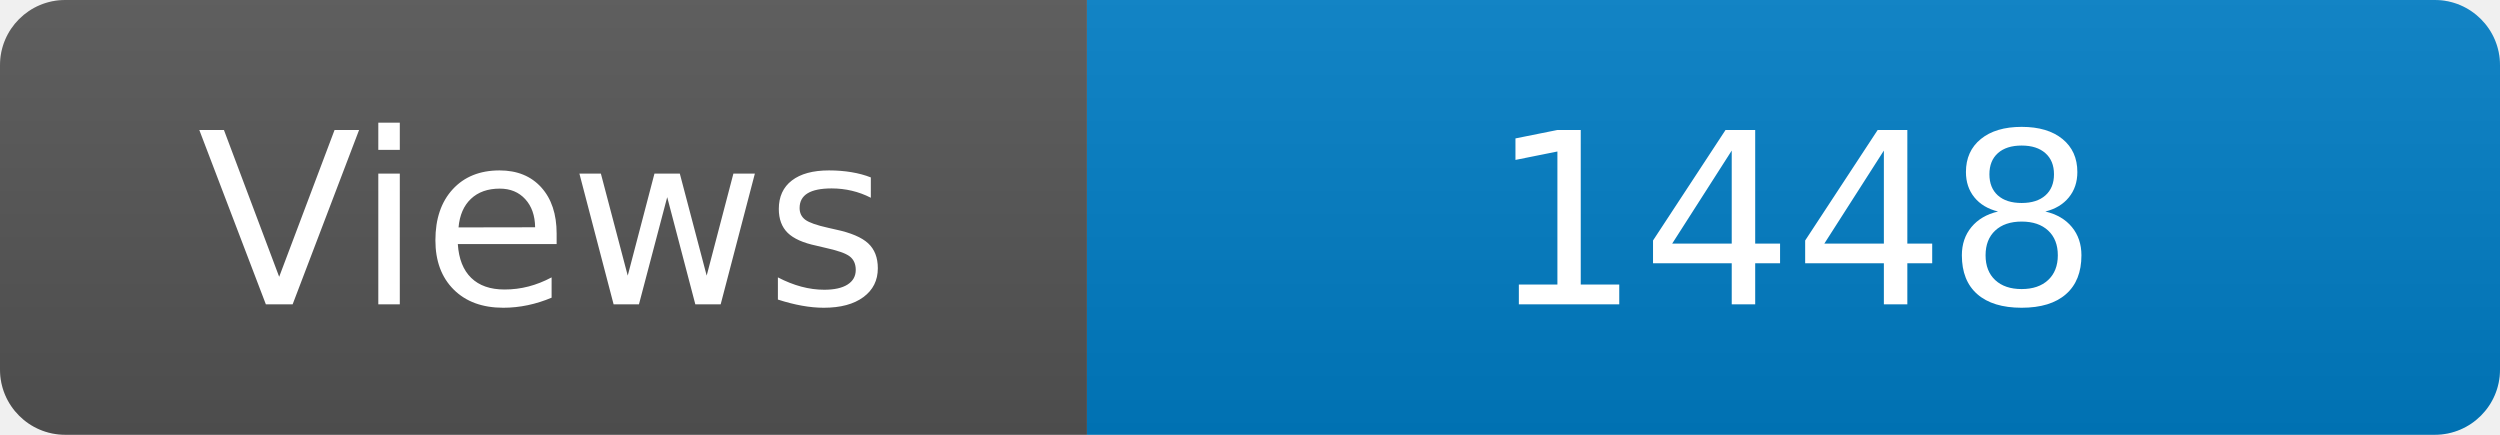
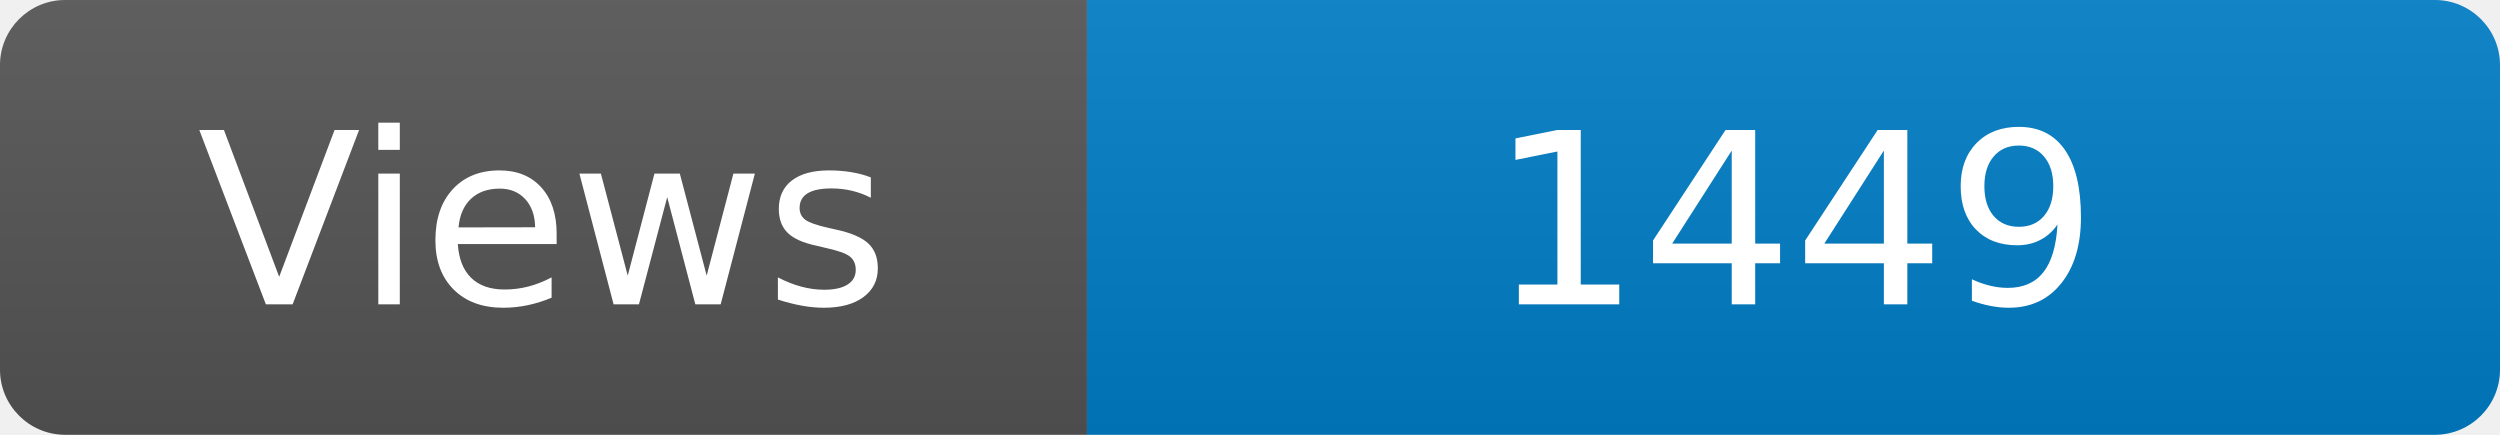
<svg xmlns="http://www.w3.org/2000/svg" width="115" height="20" role="img" aria-label="Maintained?: yes">
  <linearGradient id="s" x2="0" y2="100%">
    <stop offset="0" stop-color="#bbb" stop-opacity=".1" />
    <stop offset="1" stop-opacity=".1" />
  </linearGradient>
  <clipPath id="r">
    <rect width="115" height="20" rx="3" fill="#fff" />
  </clipPath>
  <g clip-path="url(#r)">
    <rect width="50" height="20" fill="#555" />
    <rect x="50" width="160" height="20" fill="#007ec6" />
    <rect width="115" height="20" fill="url(#s)" />
  </g>
  <g fill="#fff" text-anchor="middle" font-family="Verdana,Geneva,DejaVu Sans,sans-serif" font-size="110">
    <text x="250" y="140" transform="scale(.1)" fill="#fff">Views</text>
-     <text x="825" y="140" transform="scale(.1)" fill="#fff">1448</text>
+     <text x="825" y="140" transform="scale(.1)" fill="#fff">1449</text>
  </g>
</svg>
